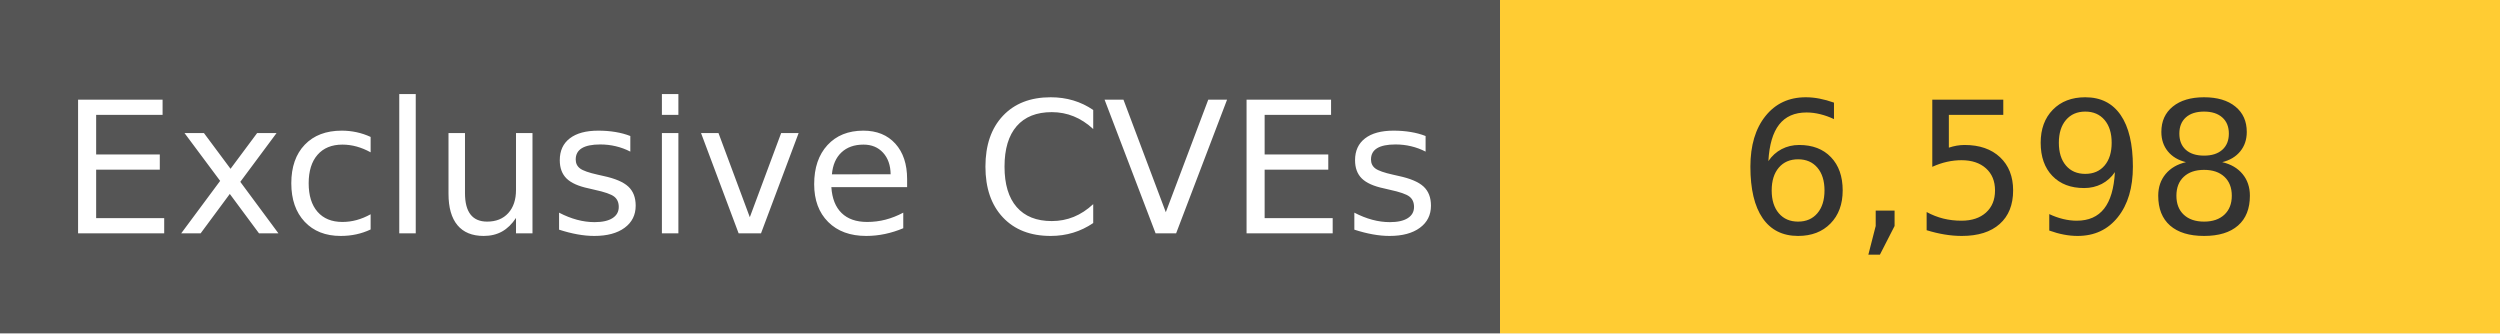
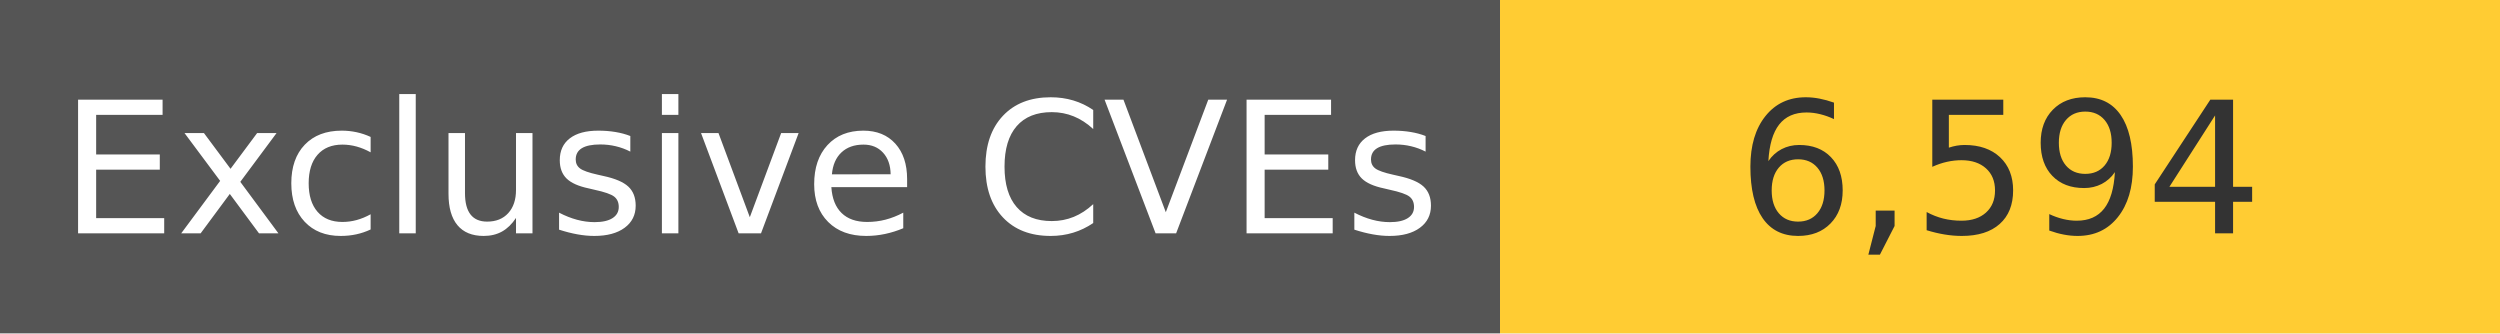
<svg xmlns="http://www.w3.org/2000/svg" width="150" height="20" role="img">
  <linearGradient id="s" x2="0" y2="100%">
    <stop offset="0" stop-color="#bbb" stop-opacity=".1" />
    <stop offset="1" stop-opacity=".1" />
  </linearGradient>
  <g>
    <rect width="90" height="20" fill="#555" />
    <rect x="90" width="267" height="20" fill="#ffcc33" />
  </g>
  <g fill="#fff" text-anchor="middle" font-family="Verdana,Geneva,DejaVu Sans,sans-serif" text-rendering="geometricPrecision" font-size="110">
    <text x="450" y="140" transform="scale(.1)" fill="#fff">
            Exclusive CVEs
        </text>
    <text x="1200" y="140" transform="scale(.1)" fill="#333">
-             6,598
+             6,594
        </text>
  </g>
</svg>
